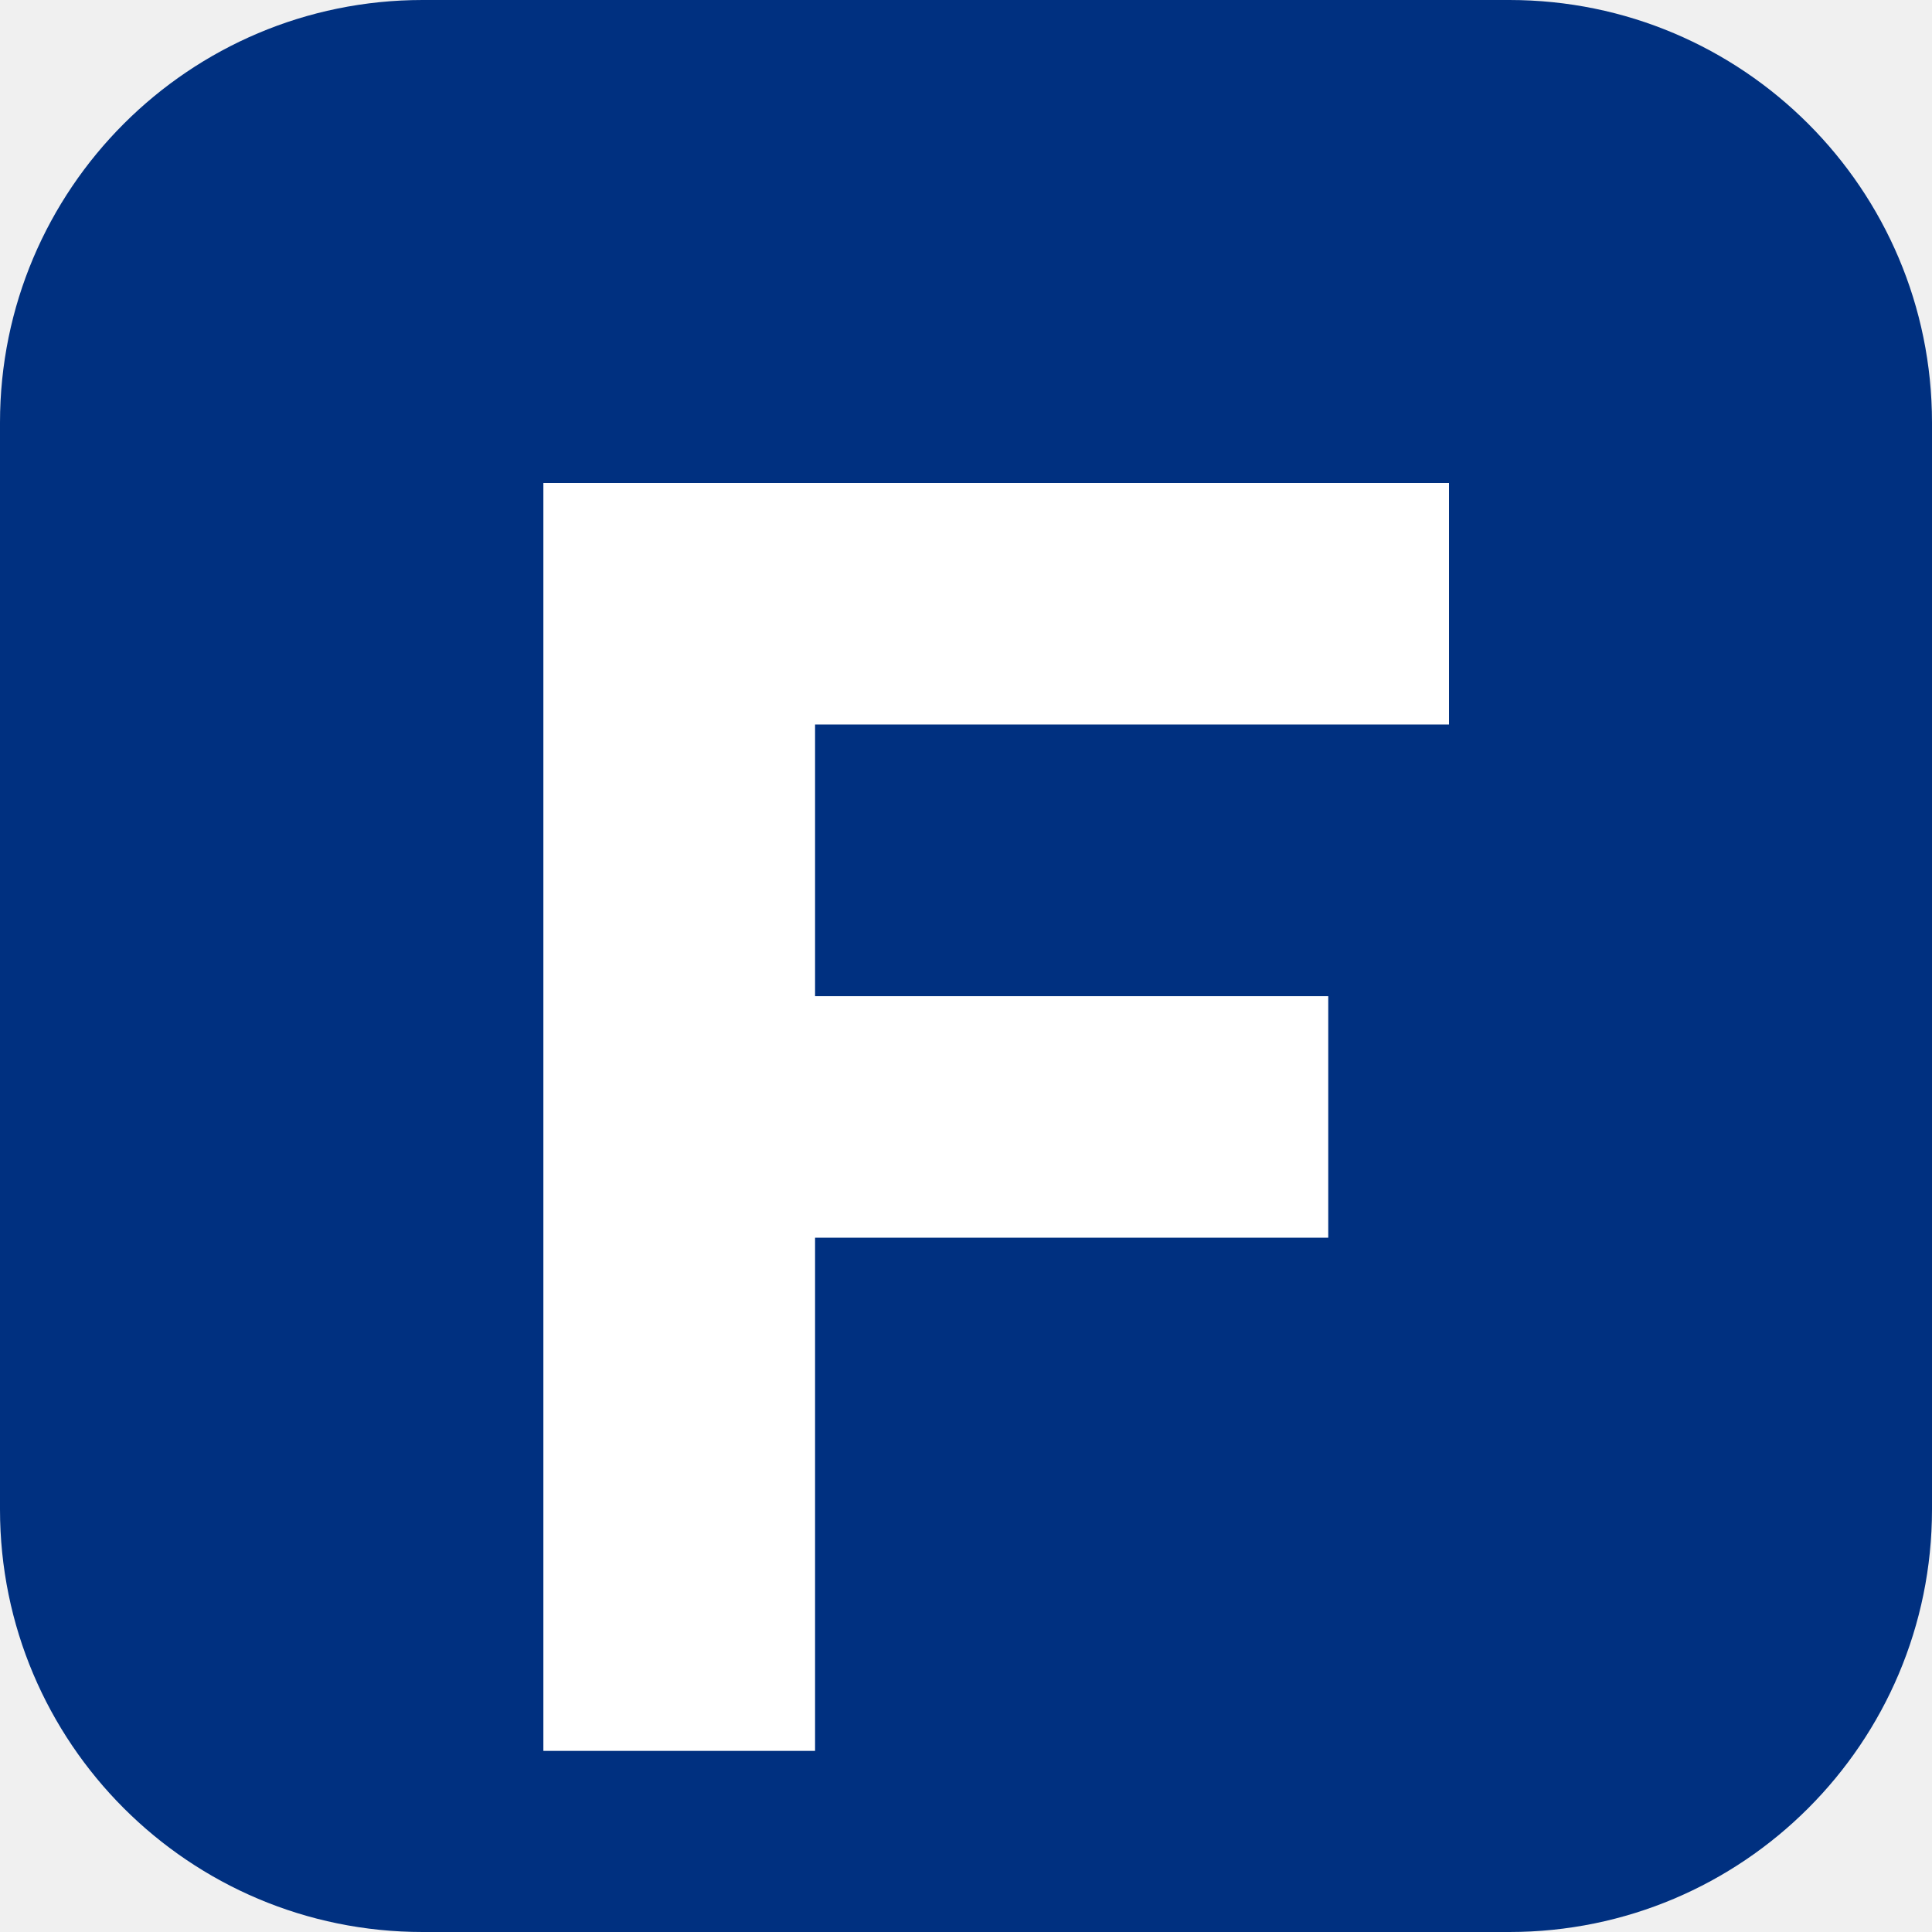
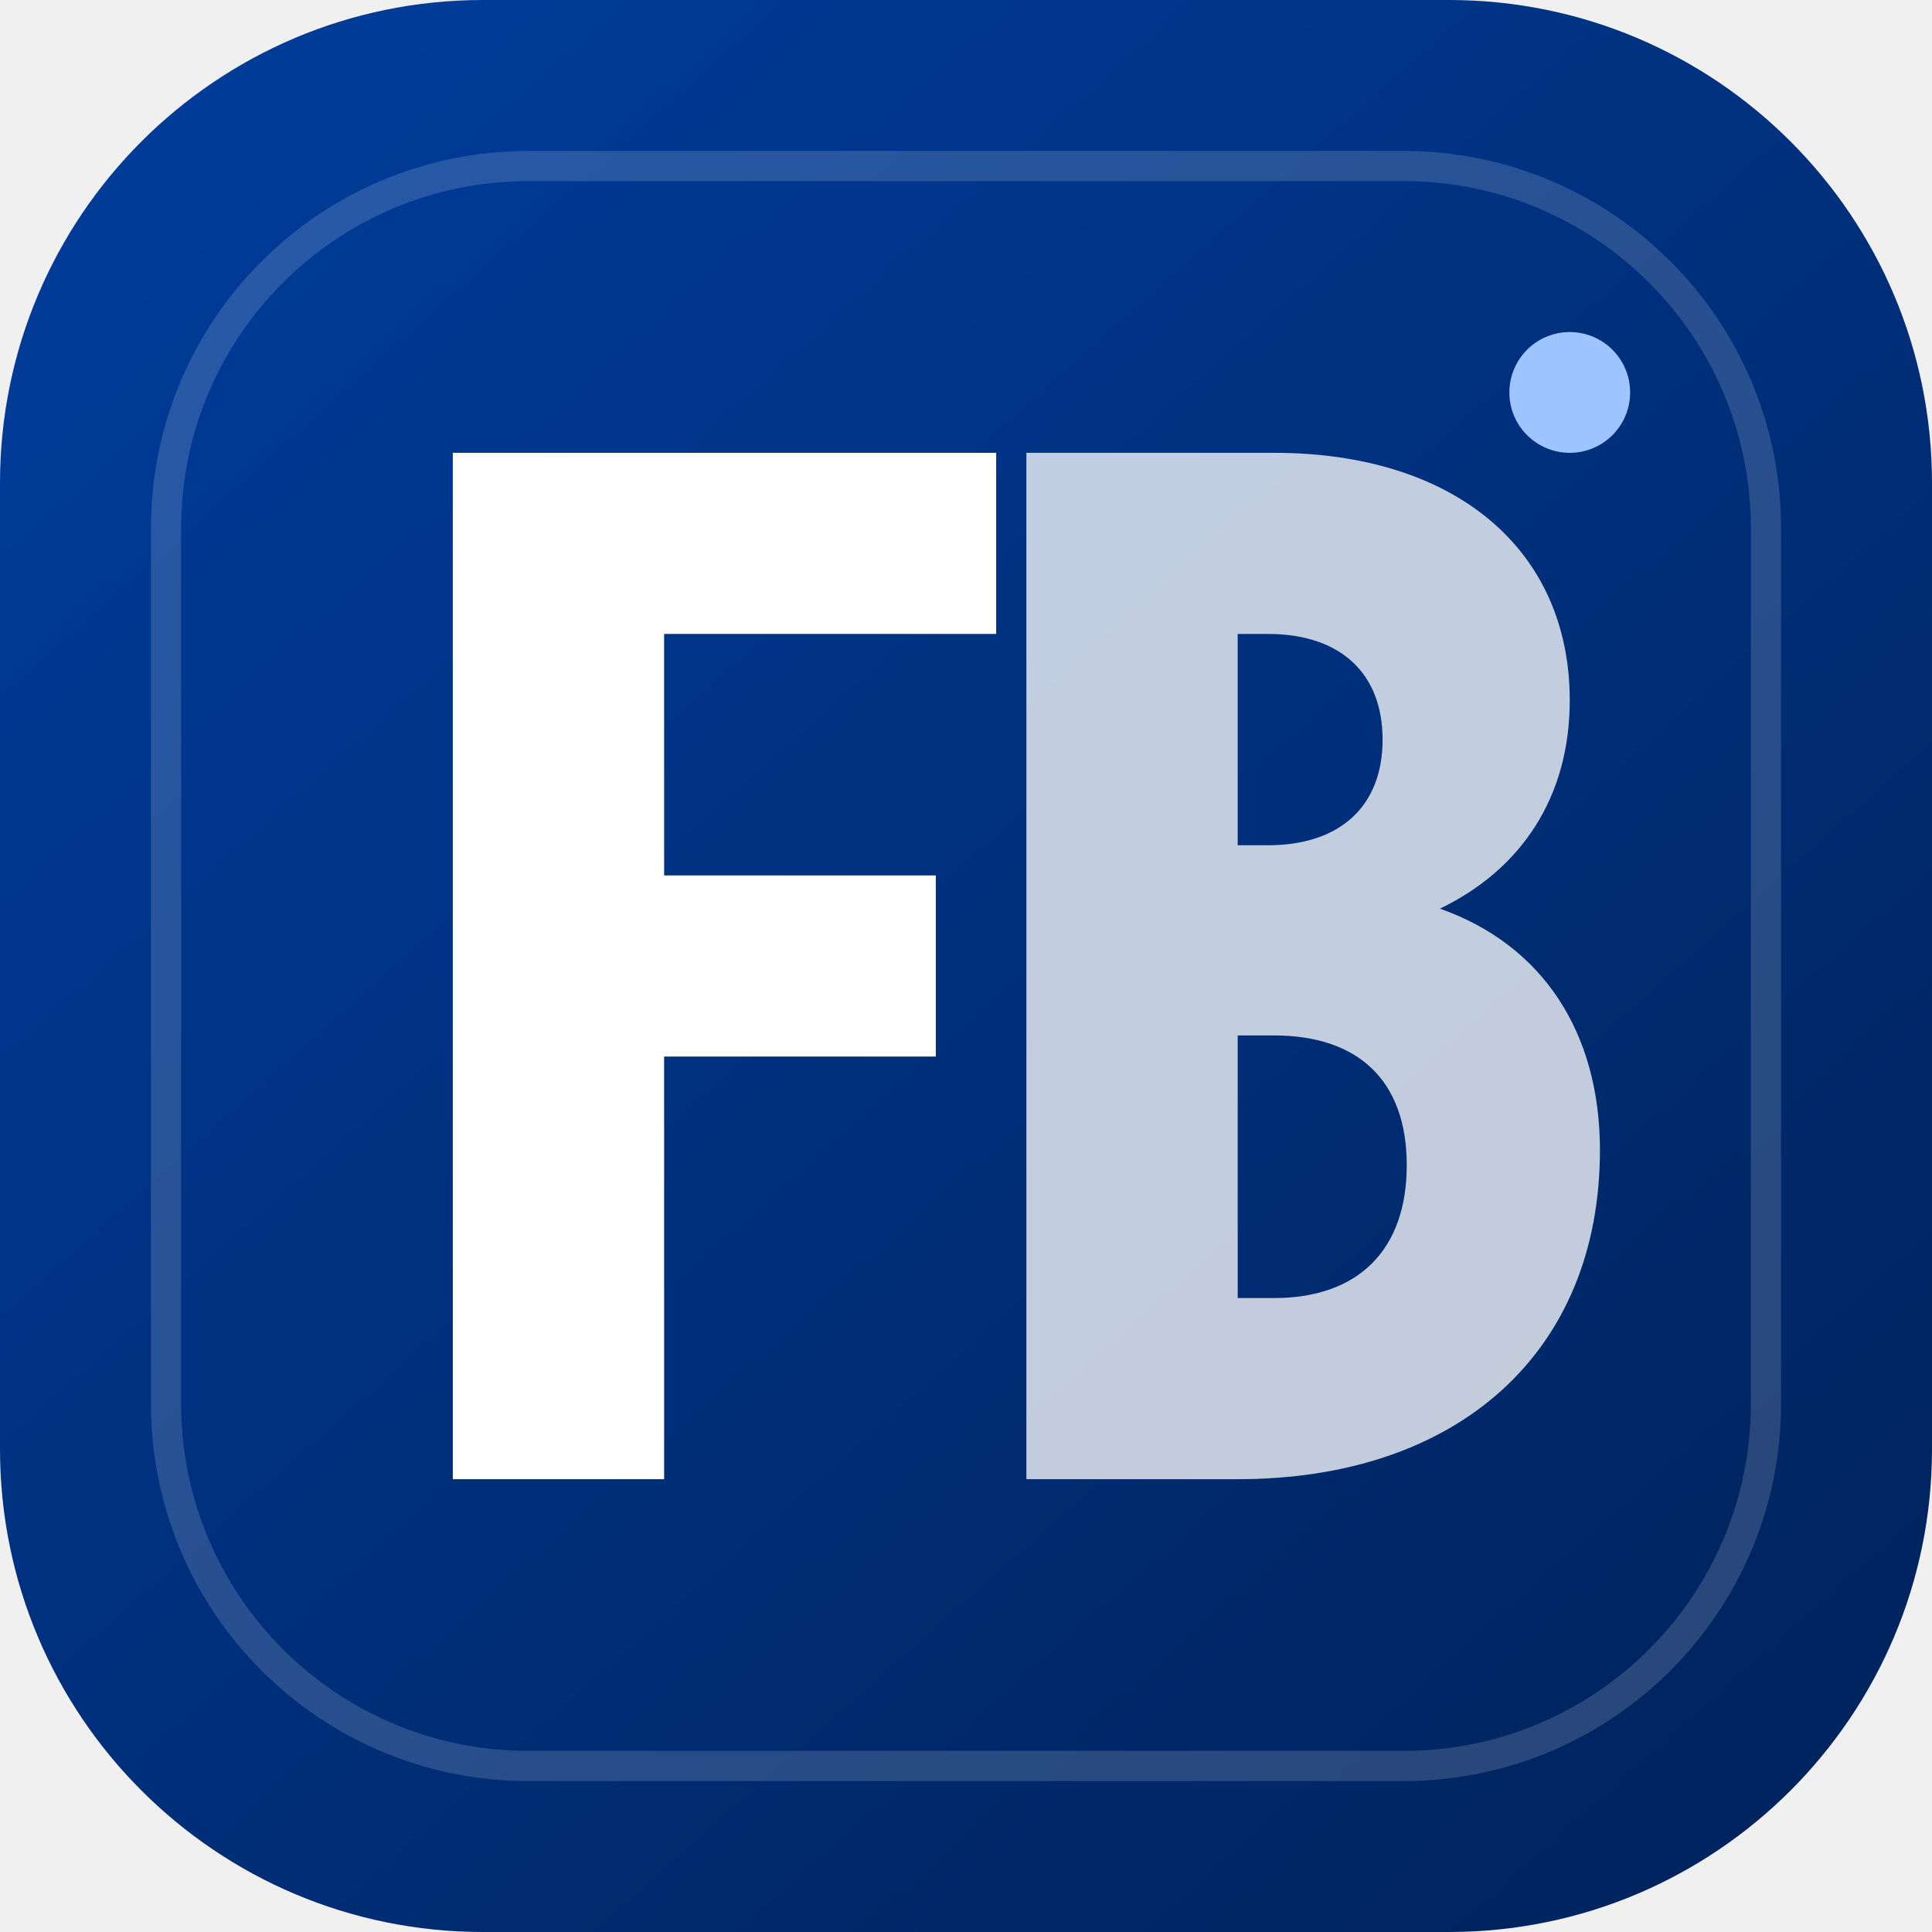
- <svg xmlns="http://www.w3.org/2000/svg" viewBox="0 0 64 64">
-   <rect width="64" height="64" rx="14" fill="#003080" />
-   <path d="M18 16h30v8H27v9h17v8H27v17h-9V16Z" fill="#fff" />
+ <svg xmlns="http://www.w3.org/2000/svg" viewBox="0 0 64 64" role="img" aria-label="Fatih Bildirici">
+   <defs>
+     <linearGradient id="fb-navy" x1="8" y1="5" x2="56" y2="59" gradientUnits="userSpaceOnUse">
+       <stop stop-color="#003B98" />
+       <stop offset="1" stop-color="#00245F" />
+     </linearGradient>
+   </defs>
+   <rect width="64" height="64" rx="16" fill="url(#fb-navy)" />
+   <rect x="5.5" y="5.5" width="53" height="53" rx="12" fill="none" stroke="#FFFFFF" stroke-opacity=".16" />
+   <path d="M15 15h18v6H22v8h9v6h-9v14h-7V15Z" fill="#FFFFFF" />
+   <path d="M34 15h8.2c6 0 9.8 3.2 9.8 8.2 0 3.2-1.6 5.6-4.3 6.9 3.4 1.2 5.3 4.1 5.3 8 0 6.7-4.7 10.9-12 10.9h-7V15Zm7 13h1c2.4 0 3.8-1.3 3.8-3.5S44.4 21 42 21h-1v7Zm0 15h1.2c2.8 0 4.4-1.6 4.4-4.4s-1.6-4.3-4.4-4.3H41V43Z" fill="#FFFFFF" fill-opacity=".76" />
+   <circle cx="52" cy="13" r="2" fill="#9EC5FF" />
</svg>
